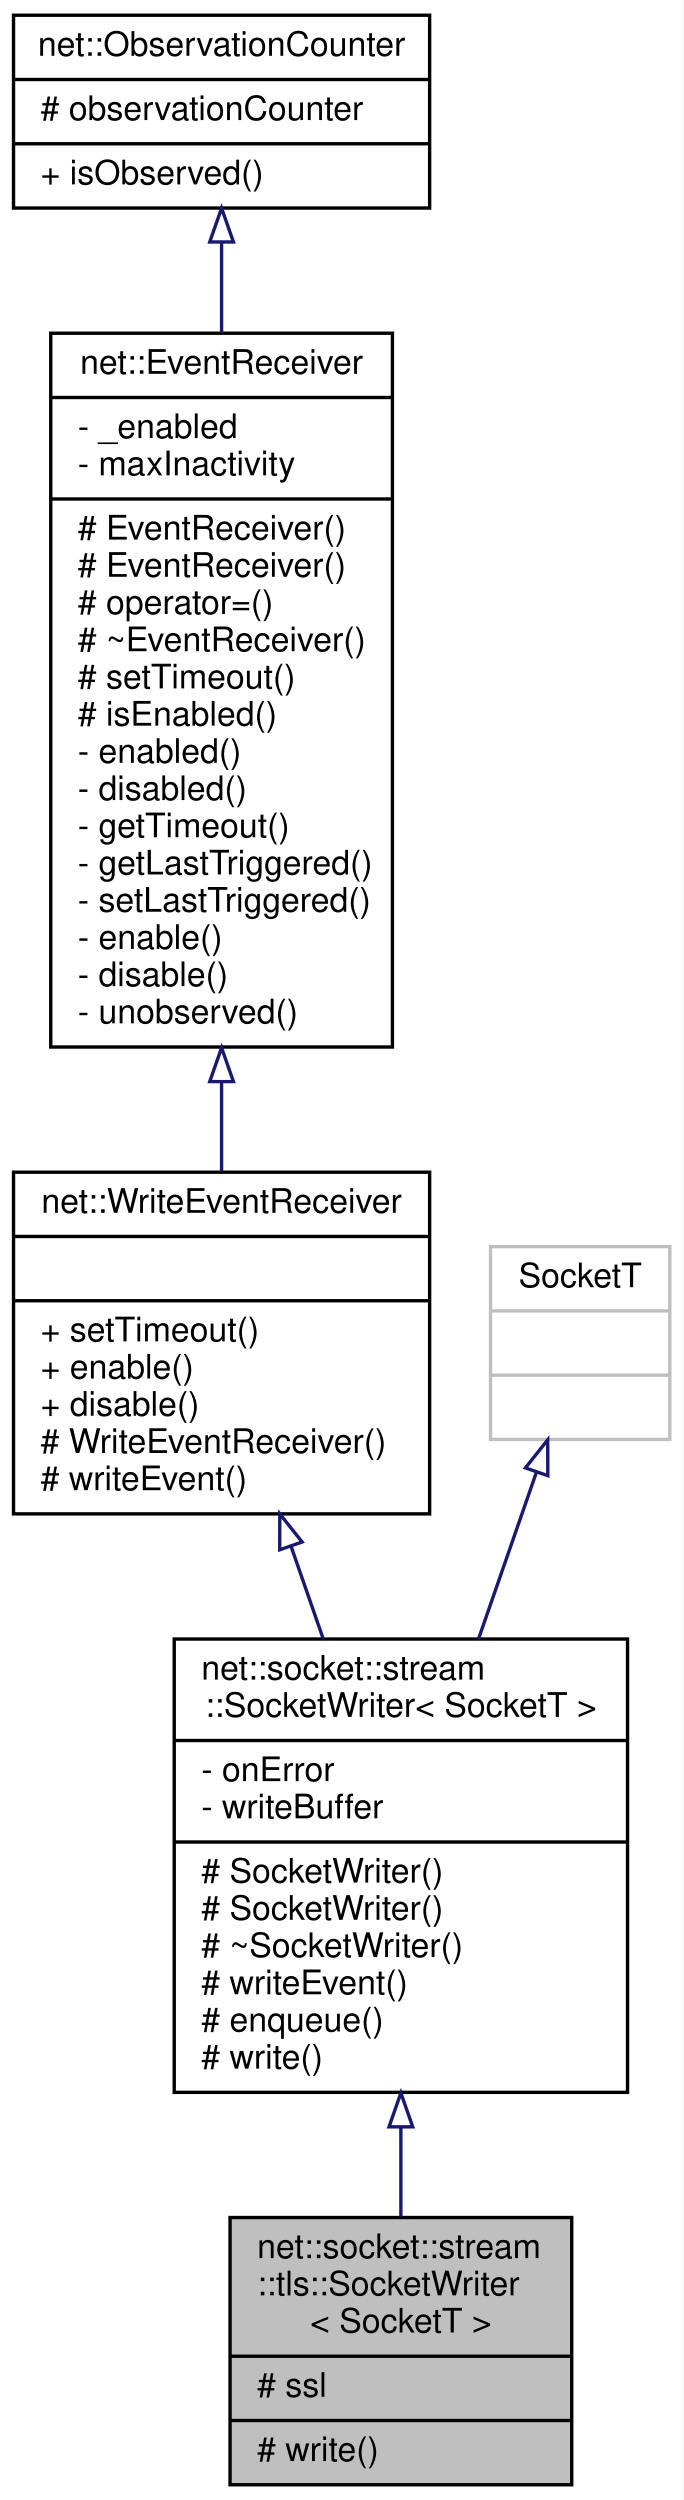
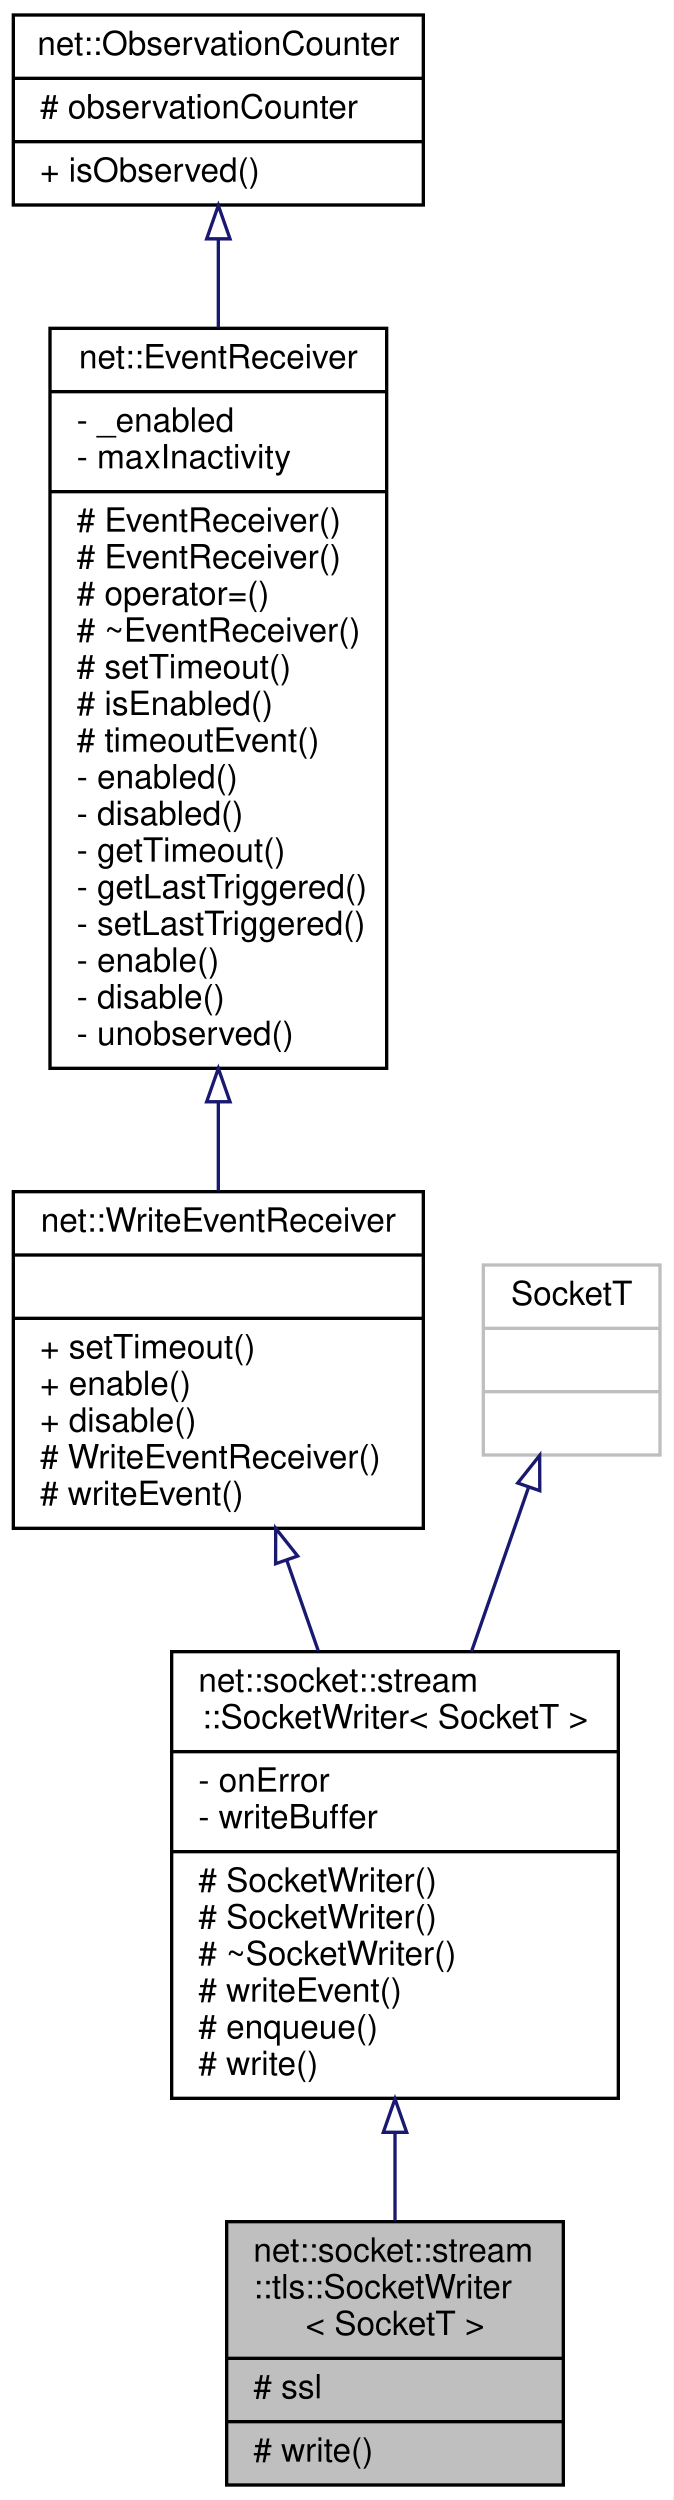
- <svg xmlns="http://www.w3.org/2000/svg" xmlns:xlink="http://www.w3.org/1999/xlink" width="202pt" height="739pt" viewBox="0.00 0.00 202.00 739.00">
-   <g id="graph0" class="graph" transform="scale(1 1) rotate(0) translate(4 735)">
-     <polygon fill="white" stroke="transparent" points="-4,4 -4,-735 198,-735 198,4 -4,4" />
+ <svg xmlns="http://www.w3.org/2000/svg" xmlns:xlink="http://www.w3.org/1999/xlink" width="202pt" height="750pt" viewBox="0.00 0.00 202.00 750.00">
+   <g id="graph0" class="graph" transform="scale(1 1) rotate(0) translate(4 746)">
+     <polygon fill="white" stroke="transparent" points="-4,4 -4,-746 198,-746 198,4 -4,4" />
    <g id="node1" class="node">
      <g id="a_node1">
        <a xlink:title=" ">
          <polygon fill="#bfbfbf" stroke="black" points="64,-0.5 64,-79.5 165,-79.5 165,-0.5 64,-0.5" />
          <text text-anchor="start" x="72" y="-67.5" font-family="Helvetica,sans-Serif" font-size="10.00">net::socket::stream</text>
          <text text-anchor="start" x="72" y="-56.5" font-family="Helvetica,sans-Serif" font-size="10.00">::tls::SocketWriter</text>
          <text text-anchor="middle" x="114.5" y="-45.5" font-family="Helvetica,sans-Serif" font-size="10.00">&lt; SocketT &gt;</text>
          <polyline fill="none" stroke="black" points="64,-38.5 165,-38.5 " />
          <text text-anchor="start" x="72" y="-26.5" font-family="Helvetica,sans-Serif" font-size="10.00"># ssl</text>
          <polyline fill="none" stroke="black" points="64,-19.5 165,-19.5 " />
          <text text-anchor="start" x="72" y="-7.5" font-family="Helvetica,sans-Serif" font-size="10.00"># write()</text>
        </a>
      </g>
    </g>
    <g id="node2" class="node">
      <g id="a_node2">
        <a xlink:href="classnet_1_1socket_1_1stream_1_1_socket_writer.html" target="_top" xlink:title=" ">
          <polygon fill="white" stroke="black" points="47.5,-116.5 47.5,-250.5 181.5,-250.5 181.5,-116.5 47.5,-116.5" />
          <text text-anchor="start" x="55.5" y="-238.5" font-family="Helvetica,sans-Serif" font-size="10.00">net::socket::stream</text>
          <text text-anchor="middle" x="114.5" y="-227.5" font-family="Helvetica,sans-Serif" font-size="10.00">::SocketWriter&lt; SocketT &gt;</text>
          <polyline fill="none" stroke="black" points="47.5,-220.5 181.5,-220.5 " />
          <text text-anchor="start" x="55.5" y="-208.5" font-family="Helvetica,sans-Serif" font-size="10.00">- onError</text>
          <text text-anchor="start" x="55.5" y="-197.5" font-family="Helvetica,sans-Serif" font-size="10.00">- writeBuffer</text>
          <polyline fill="none" stroke="black" points="47.5,-190.5 181.5,-190.5 " />
          <text text-anchor="start" x="55.5" y="-178.5" font-family="Helvetica,sans-Serif" font-size="10.00"># SocketWriter()</text>
          <text text-anchor="start" x="55.5" y="-167.5" font-family="Helvetica,sans-Serif" font-size="10.00"># SocketWriter()</text>
          <text text-anchor="start" x="55.5" y="-156.5" font-family="Helvetica,sans-Serif" font-size="10.00"># ~SocketWriter()</text>
          <text text-anchor="start" x="55.5" y="-145.5" font-family="Helvetica,sans-Serif" font-size="10.00"># writeEvent()</text>
          <text text-anchor="start" x="55.5" y="-134.5" font-family="Helvetica,sans-Serif" font-size="10.00"># enqueue()</text>
          <text text-anchor="start" x="55.5" y="-123.5" font-family="Helvetica,sans-Serif" font-size="10.00"># write()</text>
        </a>
      </g>
    </g>
    <g id="edge1" class="edge">
      <path fill="none" stroke="midnightblue" d="M114.5,-106.03C114.5,-96.95 114.5,-87.99 114.5,-79.76" />
      <polygon fill="none" stroke="midnightblue" points="111,-106.31 114.5,-116.31 118,-106.31 111,-106.31" />
    </g>
    <g id="node3" class="node">
      <g id="a_node3">
        <a xlink:href="classnet_1_1_write_event_receiver.html" target="_top" xlink:title=" ">
          <polygon fill="white" stroke="black" points="0,-287.5 0,-388.5 123,-388.5 123,-287.5 0,-287.5" />
          <text text-anchor="middle" x="61.5" y="-376.5" font-family="Helvetica,sans-Serif" font-size="10.00">net::WriteEventReceiver</text>
          <polyline fill="none" stroke="black" points="0,-369.5 123,-369.5 " />
          <text text-anchor="middle" x="61.5" y="-357.5" font-family="Helvetica,sans-Serif" font-size="10.00"> </text>
          <polyline fill="none" stroke="black" points="0,-350.5 123,-350.5 " />
          <text text-anchor="start" x="8" y="-338.5" font-family="Helvetica,sans-Serif" font-size="10.00">+ setTimeout()</text>
          <text text-anchor="start" x="8" y="-327.5" font-family="Helvetica,sans-Serif" font-size="10.00">+ enable()</text>
          <text text-anchor="start" x="8" y="-316.5" font-family="Helvetica,sans-Serif" font-size="10.00">+ disable()</text>
          <text text-anchor="start" x="8" y="-305.5" font-family="Helvetica,sans-Serif" font-size="10.00"># WriteEventReceiver()</text>
          <text text-anchor="start" x="8" y="-294.5" font-family="Helvetica,sans-Serif" font-size="10.00"># writeEvent()</text>
        </a>
      </g>
    </g>
    <g id="edge2" class="edge">
      <path fill="none" stroke="midnightblue" d="M82.02,-277.95C85.13,-269.02 88.35,-259.76 91.5,-250.69" />
      <polygon fill="none" stroke="midnightblue" points="78.68,-276.89 78.71,-287.49 85.3,-279.19 78.68,-276.89" />
    </g>
    <g id="node4" class="node">
      <g id="a_node4">
        <a xlink:href="classnet_1_1_event_receiver.html" target="_top" xlink:title=" ">
-           <polygon fill="white" stroke="black" points="11,-425.5 11,-636.5 112,-636.5 112,-425.5 11,-425.5" />
-           <text text-anchor="middle" x="61.5" y="-624.5" font-family="Helvetica,sans-Serif" font-size="10.00">net::EventReceiver</text>
-           <polyline fill="none" stroke="black" points="11,-617.5 112,-617.5 " />
-           <text text-anchor="start" x="19" y="-605.5" font-family="Helvetica,sans-Serif" font-size="10.00">- _enabled</text>
-           <text text-anchor="start" x="19" y="-594.5" font-family="Helvetica,sans-Serif" font-size="10.00">- maxInactivity</text>
-           <polyline fill="none" stroke="black" points="11,-587.5 112,-587.5 " />
+           <polygon fill="white" stroke="black" points="11,-425.5 11,-647.5 112,-647.5 112,-425.5 11,-425.5" />
+           <text text-anchor="middle" x="61.5" y="-635.5" font-family="Helvetica,sans-Serif" font-size="10.00">net::EventReceiver</text>
+           <polyline fill="none" stroke="black" points="11,-628.5 112,-628.5 " />
+           <text text-anchor="start" x="19" y="-616.5" font-family="Helvetica,sans-Serif" font-size="10.00">- _enabled</text>
+           <text text-anchor="start" x="19" y="-605.5" font-family="Helvetica,sans-Serif" font-size="10.00">- maxInactivity</text>
+           <polyline fill="none" stroke="black" points="11,-598.5 112,-598.5 " />
+           <text text-anchor="start" x="19" y="-586.5" font-family="Helvetica,sans-Serif" font-size="10.00"># EventReceiver()</text>
          <text text-anchor="start" x="19" y="-575.5" font-family="Helvetica,sans-Serif" font-size="10.00"># EventReceiver()</text>
-           <text text-anchor="start" x="19" y="-564.5" font-family="Helvetica,sans-Serif" font-size="10.00"># EventReceiver()</text>
-           <text text-anchor="start" x="19" y="-553.5" font-family="Helvetica,sans-Serif" font-size="10.00"># operator=()</text>
-           <text text-anchor="start" x="19" y="-542.5" font-family="Helvetica,sans-Serif" font-size="10.00"># ~EventReceiver()</text>
-           <text text-anchor="start" x="19" y="-531.5" font-family="Helvetica,sans-Serif" font-size="10.00"># setTimeout()</text>
-           <text text-anchor="start" x="19" y="-520.5" font-family="Helvetica,sans-Serif" font-size="10.00"># isEnabled()</text>
+           <text text-anchor="start" x="19" y="-564.5" font-family="Helvetica,sans-Serif" font-size="10.00"># operator=()</text>
+           <text text-anchor="start" x="19" y="-553.5" font-family="Helvetica,sans-Serif" font-size="10.00"># ~EventReceiver()</text>
+           <text text-anchor="start" x="19" y="-542.5" font-family="Helvetica,sans-Serif" font-size="10.00"># setTimeout()</text>
+           <text text-anchor="start" x="19" y="-531.5" font-family="Helvetica,sans-Serif" font-size="10.00"># isEnabled()</text>
+           <text text-anchor="start" x="19" y="-520.5" font-family="Helvetica,sans-Serif" font-size="10.00"># timeoutEvent()</text>
          <text text-anchor="start" x="19" y="-509.5" font-family="Helvetica,sans-Serif" font-size="10.00">- enabled()</text>
          <text text-anchor="start" x="19" y="-498.5" font-family="Helvetica,sans-Serif" font-size="10.00">- disabled()</text>
          <text text-anchor="start" x="19" y="-487.5" font-family="Helvetica,sans-Serif" font-size="10.00">- getTimeout()</text>
          <text text-anchor="start" x="19" y="-476.5" font-family="Helvetica,sans-Serif" font-size="10.00">- getLastTriggered()</text>
          <text text-anchor="start" x="19" y="-465.5" font-family="Helvetica,sans-Serif" font-size="10.00">- setLastTriggered()</text>
          <text text-anchor="start" x="19" y="-454.5" font-family="Helvetica,sans-Serif" font-size="10.00">- enable()</text>
          <text text-anchor="start" x="19" y="-443.5" font-family="Helvetica,sans-Serif" font-size="10.00">- disable()</text>
          <text text-anchor="start" x="19" y="-432.5" font-family="Helvetica,sans-Serif" font-size="10.00">- unobserved()</text>
        </a>
      </g>
    </g>
    <g id="edge3" class="edge">
-       <path fill="none" stroke="midnightblue" d="M61.5,-415.23C61.5,-406.05 61.5,-397.12 61.5,-388.79" />
-       <polygon fill="none" stroke="midnightblue" points="58,-415.28 61.5,-425.28 65,-415.28 58,-415.28" />
+       <path fill="none" stroke="midnightblue" d="M61.5,-415.34C61.5,-406.09 61.5,-397.11 61.5,-388.76" />
+       <polygon fill="none" stroke="midnightblue" points="58,-415.47 61.5,-425.47 65,-415.47 58,-415.47" />
    </g>
    <g id="node5" class="node">
      <g id="a_node5">
        <a xlink:href="classnet_1_1_observation_counter.html" target="_top" xlink:title=" ">
-           <polygon fill="white" stroke="black" points="0,-673.5 0,-730.5 123,-730.5 123,-673.5 0,-673.5" />
-           <text text-anchor="middle" x="61.5" y="-718.5" font-family="Helvetica,sans-Serif" font-size="10.00">net::ObservationCounter</text>
-           <polyline fill="none" stroke="black" points="0,-711.5 123,-711.5 " />
-           <text text-anchor="start" x="8" y="-699.5" font-family="Helvetica,sans-Serif" font-size="10.00"># observationCounter</text>
-           <polyline fill="none" stroke="black" points="0,-692.5 123,-692.5 " />
-           <text text-anchor="start" x="8" y="-680.5" font-family="Helvetica,sans-Serif" font-size="10.00">+ isObserved()</text>
+           <polygon fill="white" stroke="black" points="0,-684.5 0,-741.5 123,-741.5 123,-684.5 0,-684.5" />
+           <text text-anchor="middle" x="61.5" y="-729.5" font-family="Helvetica,sans-Serif" font-size="10.00">net::ObservationCounter</text>
+           <polyline fill="none" stroke="black" points="0,-722.5 123,-722.5 " />
+           <text text-anchor="start" x="8" y="-710.5" font-family="Helvetica,sans-Serif" font-size="10.00"># observationCounter</text>
+           <polyline fill="none" stroke="black" points="0,-703.5 123,-703.5 " />
+           <text text-anchor="start" x="8" y="-691.5" font-family="Helvetica,sans-Serif" font-size="10.00">+ isObserved()</text>
        </a>
      </g>
    </g>
    <g id="edge4" class="edge">
-       <path fill="none" stroke="midnightblue" d="M61.5,-663.23C61.5,-655.04 61.5,-645.99 61.5,-636.58" />
-       <polygon fill="none" stroke="midnightblue" points="58,-663.47 61.5,-673.47 65,-663.47 58,-663.47" />
+       <path fill="none" stroke="midnightblue" d="M61.5,-674.2C61.5,-666.08 61.5,-657.1 61.5,-647.75" />
+       <polygon fill="none" stroke="midnightblue" points="58,-674.35 61.5,-684.35 65,-674.35 58,-674.35" />
    </g>
    <g id="node6" class="node">
      <g id="a_node6">
        <a xlink:title=" ">
          <polygon fill="white" stroke="#bfbfbf" points="141,-309.5 141,-366.5 194,-366.5 194,-309.5 141,-309.5" />
          <text text-anchor="middle" x="167.5" y="-354.5" font-family="Helvetica,sans-Serif" font-size="10.00">SocketT</text>
          <polyline fill="none" stroke="#bfbfbf" points="141,-347.5 194,-347.5 " />
          <text text-anchor="middle" x="167.5" y="-335.5" font-family="Helvetica,sans-Serif" font-size="10.00"> </text>
          <polyline fill="none" stroke="#bfbfbf" points="141,-328.5 194,-328.5 " />
          <text text-anchor="middle" x="167.5" y="-316.5" font-family="Helvetica,sans-Serif" font-size="10.00"> </text>
        </a>
      </g>
    </g>
    <g id="edge5" class="edge">
      <path fill="none" stroke="midnightblue" d="M154.5,-299.61C149.36,-284.81 143.29,-267.35 137.46,-250.56" />
      <polygon fill="none" stroke="midnightblue" points="151.31,-301.09 157.9,-309.38 157.93,-298.79 151.31,-301.09" />
    </g>
  </g>
</svg>
